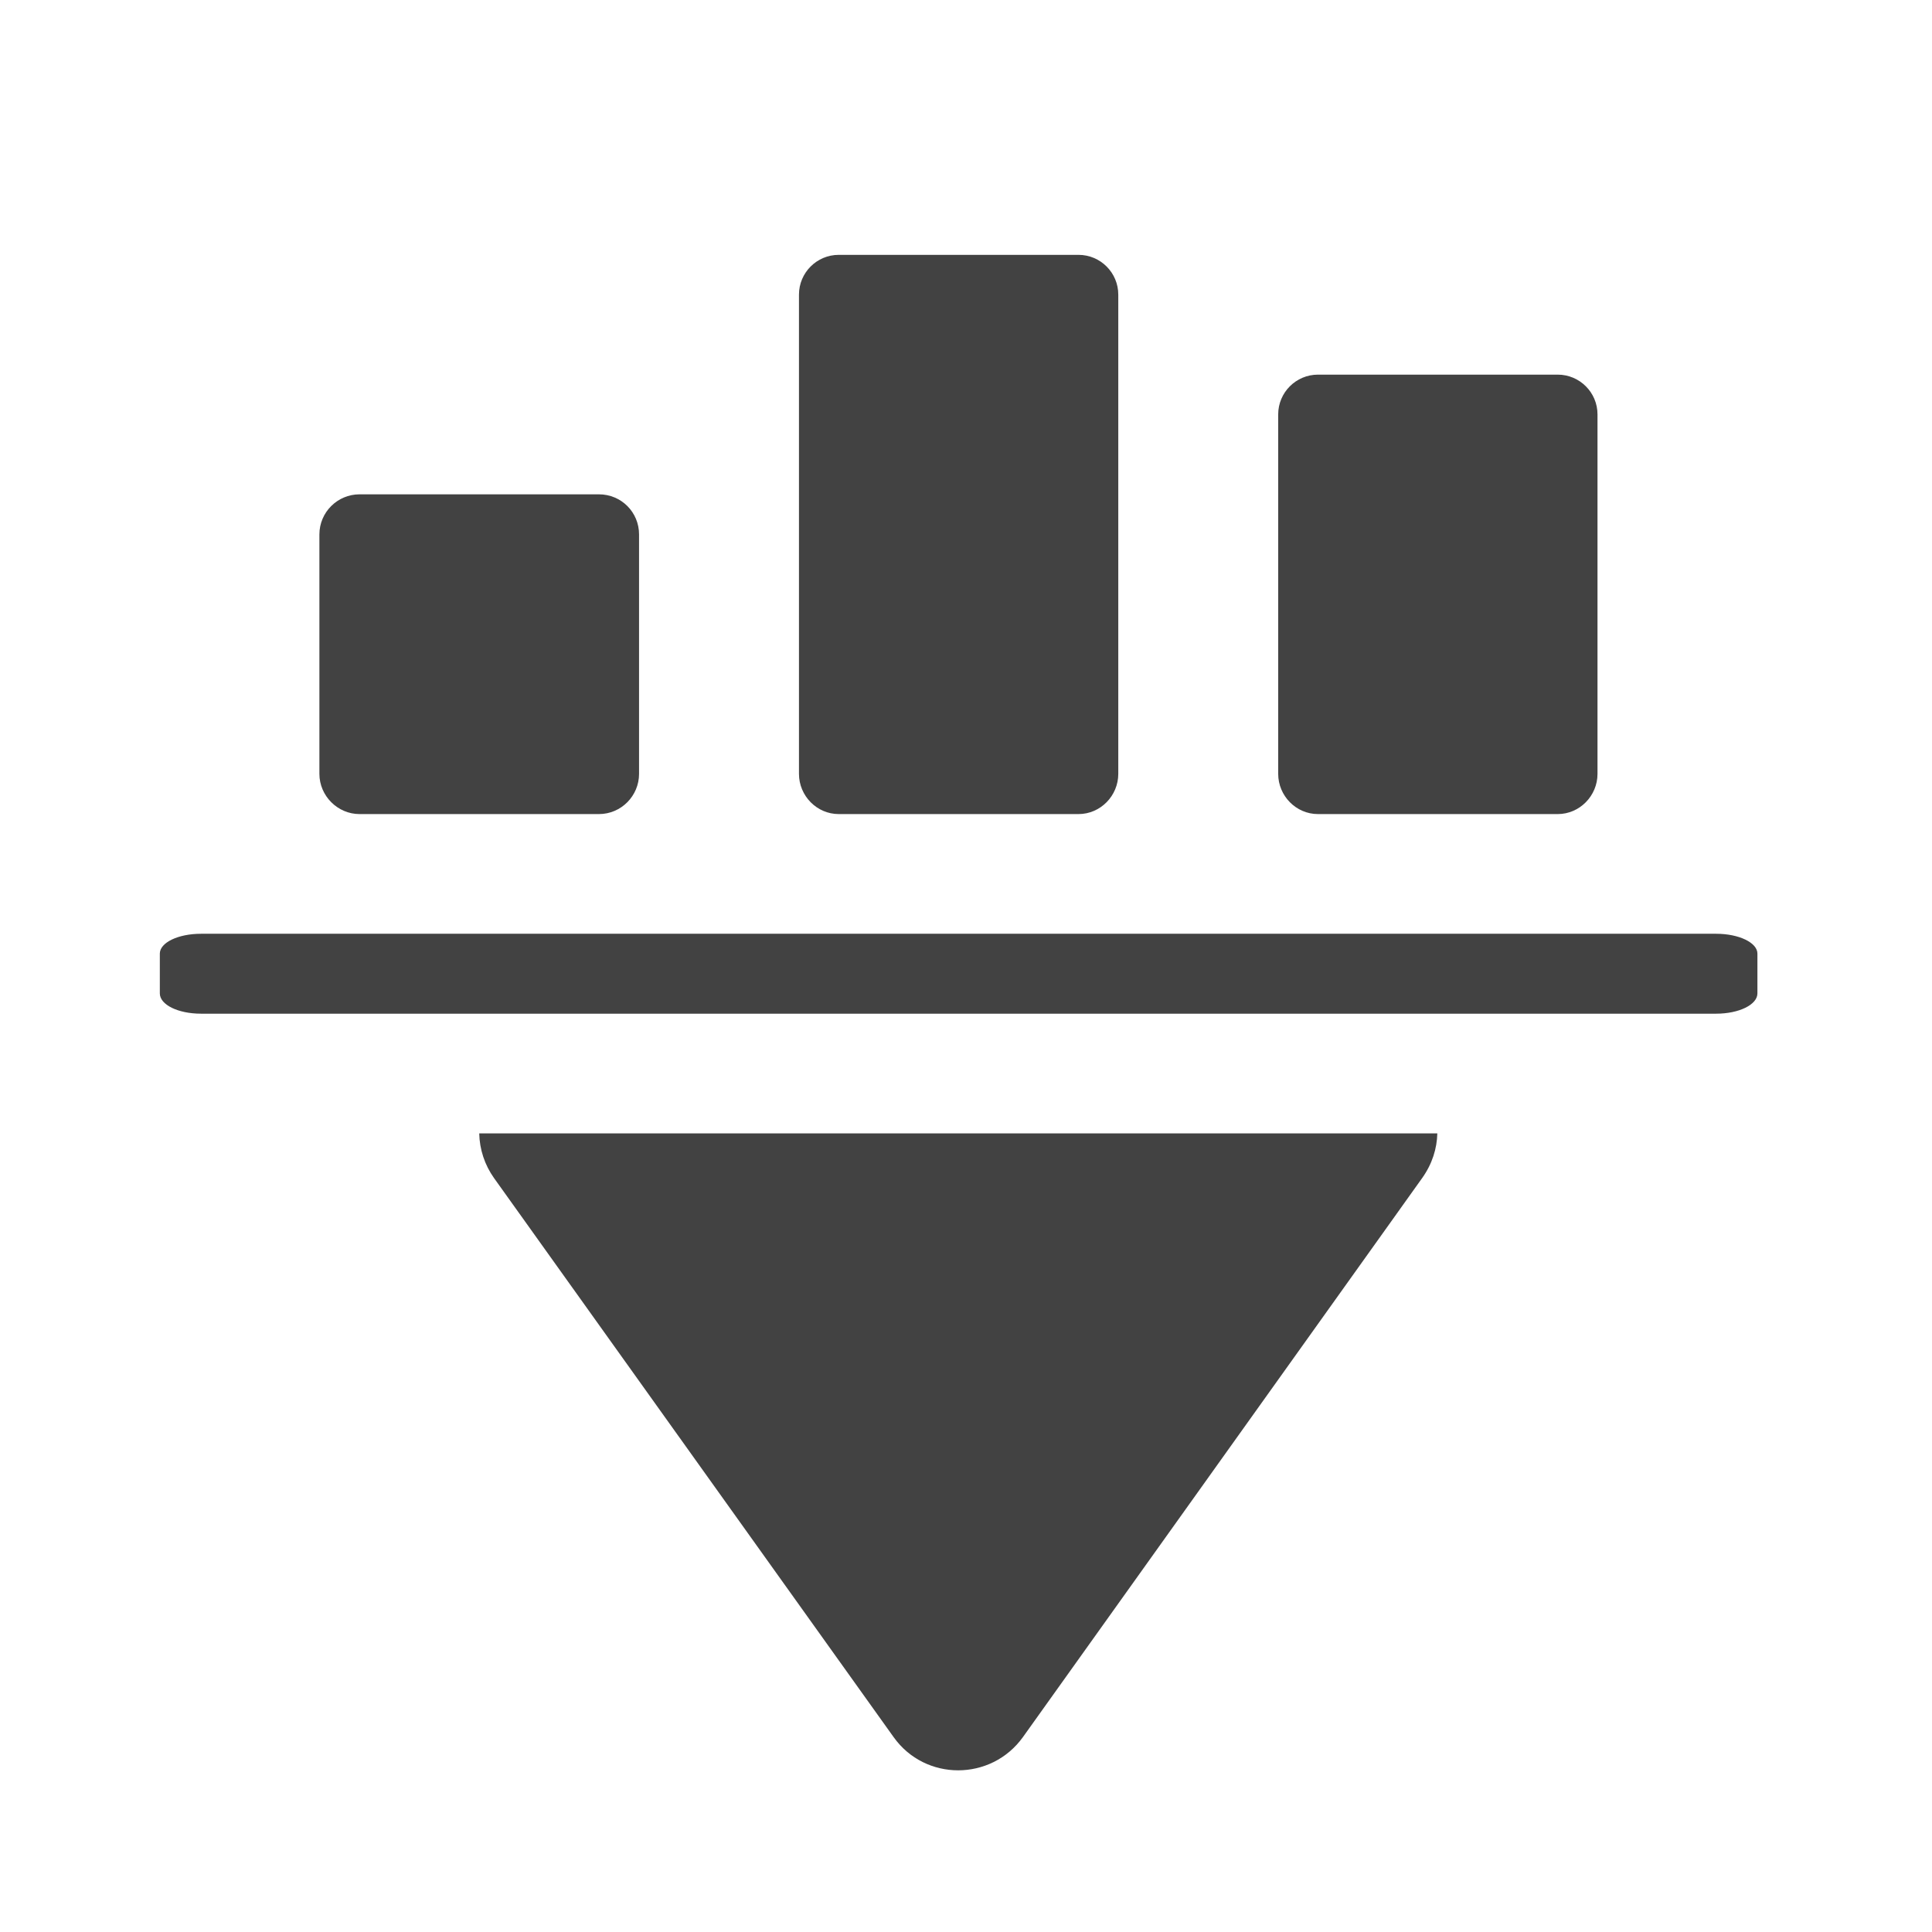
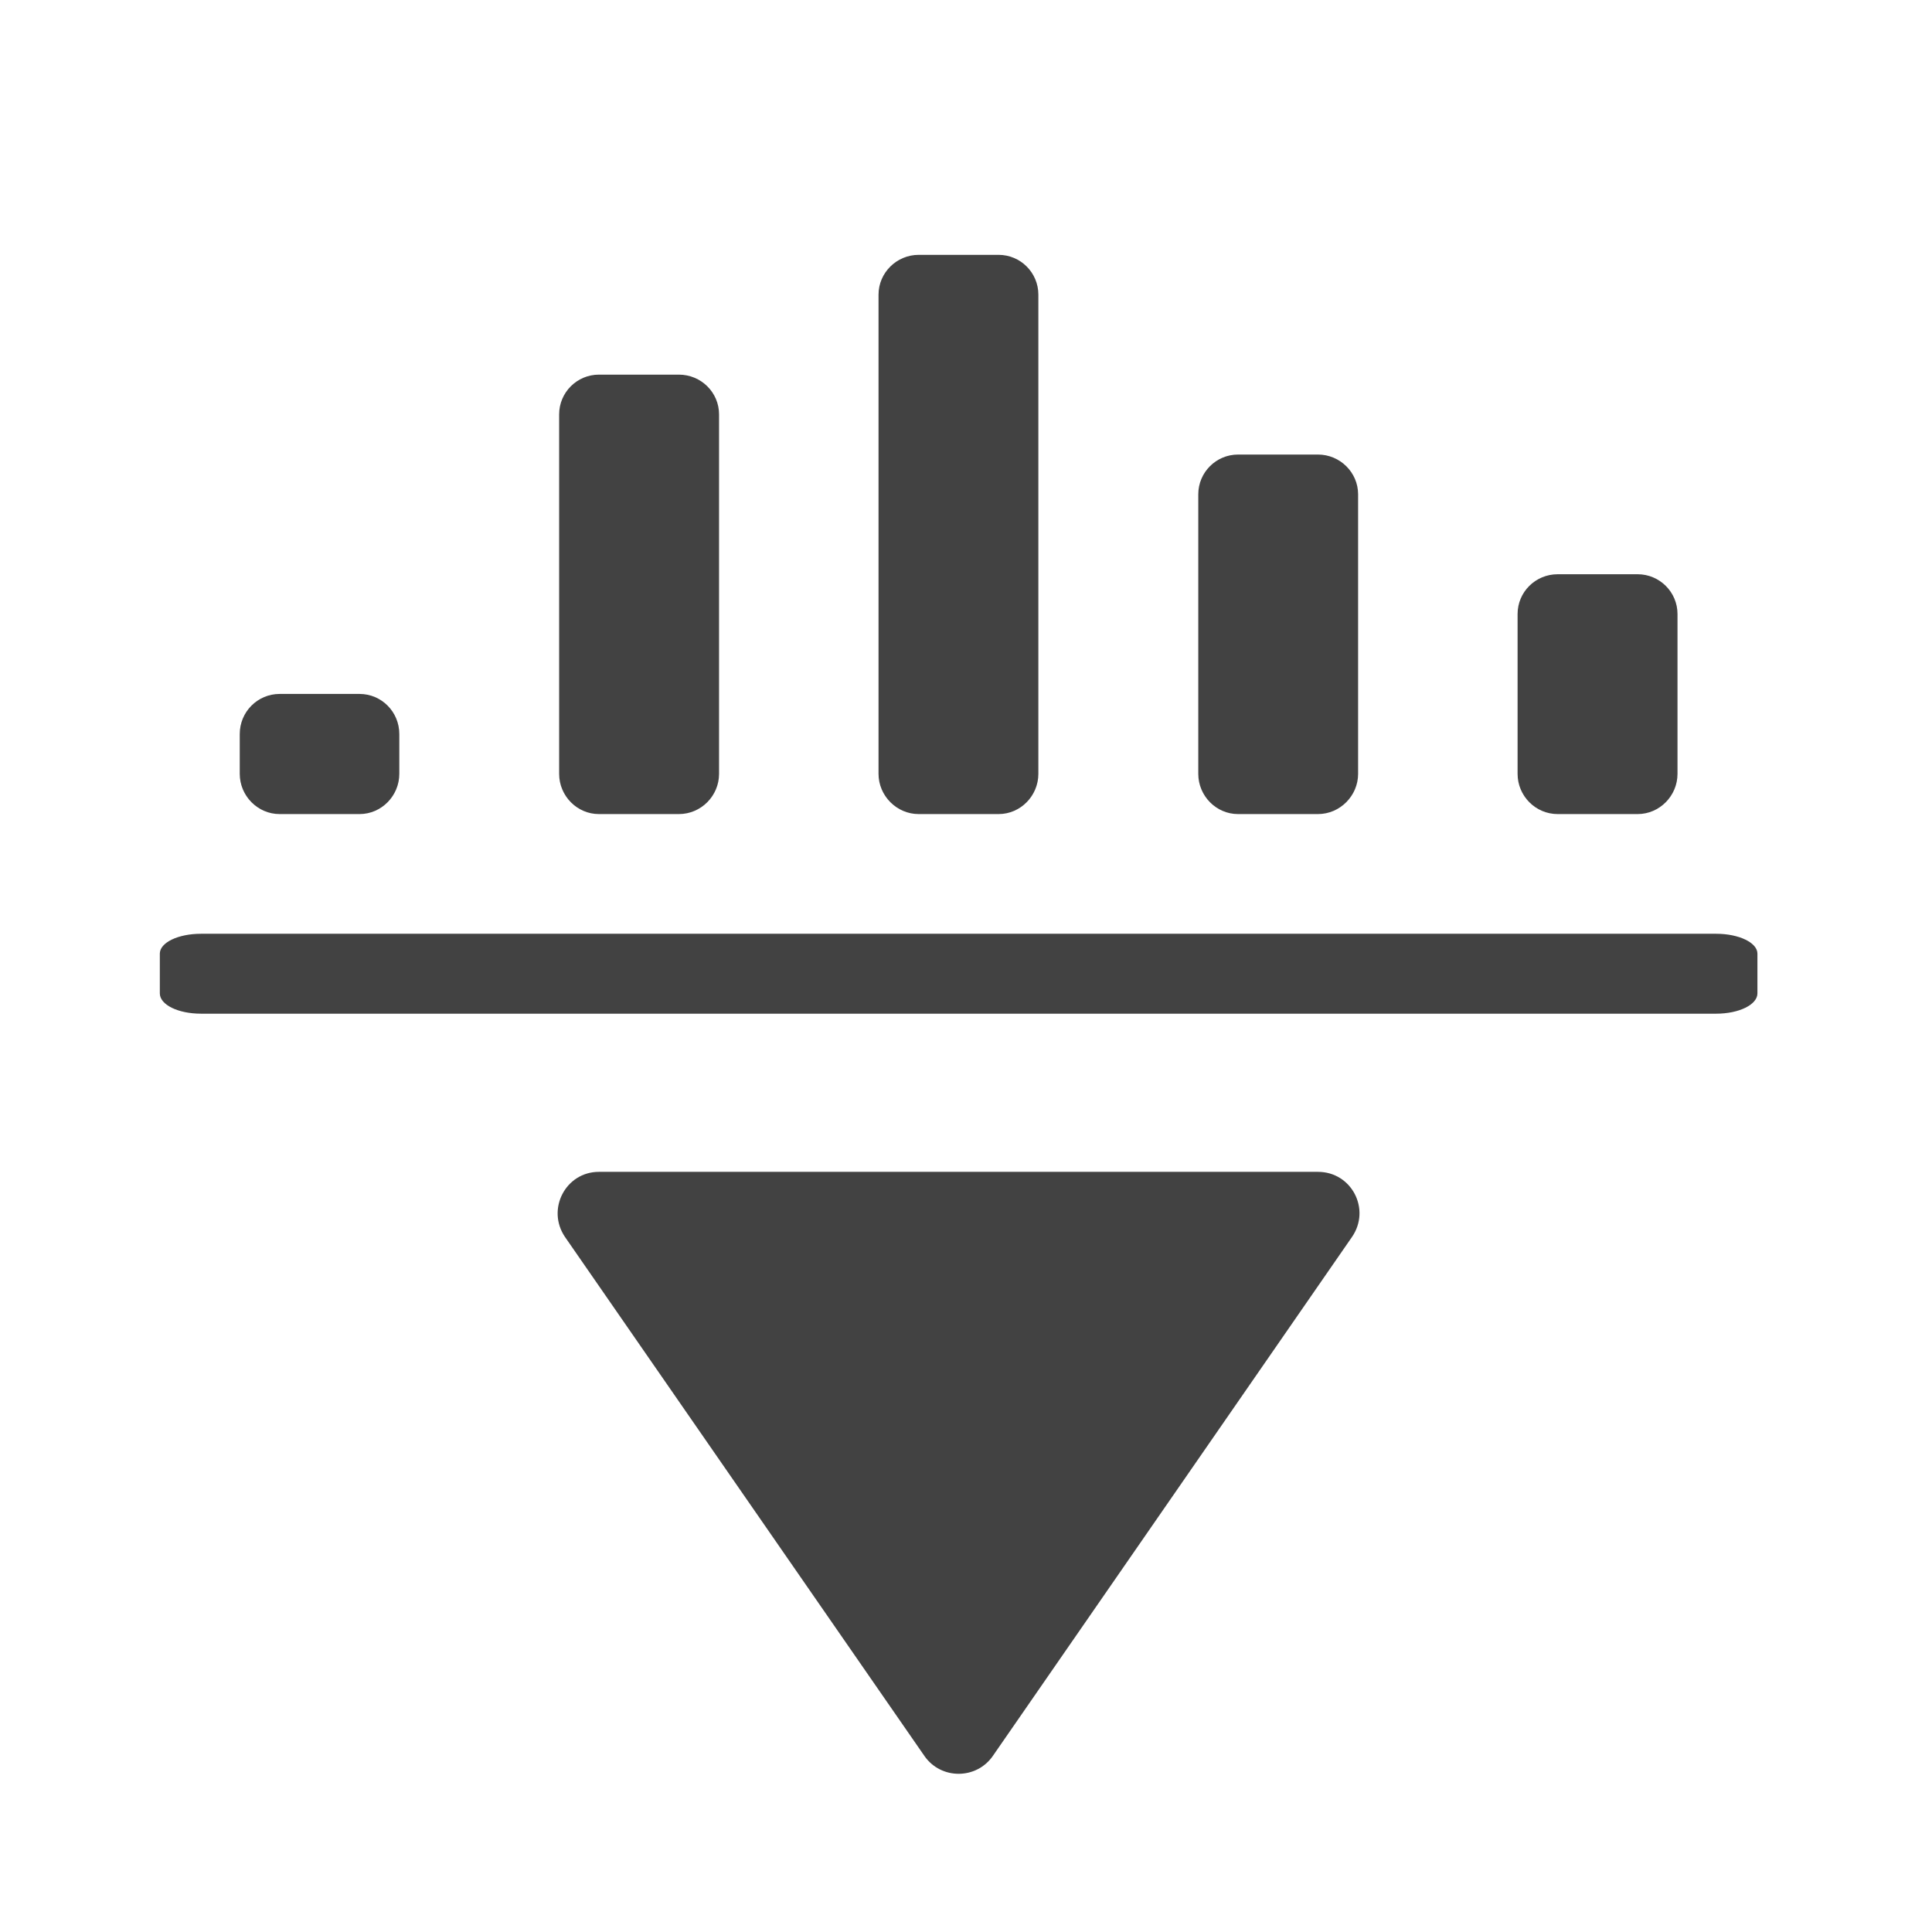
<svg xmlns="http://www.w3.org/2000/svg" width="22px" height="22px" viewBox="0 0 22 22" version="1.1">
  <g id="surface1">
-     <path style=" stroke:none;fill-rule:nonzero;fill:rgb(25.882%,25.882%,25.882%);fill-opacity:1;" d="M 5.457 12.906 C 5.461 13.09 5.52 13.266 5.625 13.414 L 10.176 19.781 C 10.535 20.285 11.285 20.285 11.648 19.781 L 16.195 13.414 C 16.309 13.254 16.363 13.078 16.367 12.906 Z M 5.457 12.906 " />
    <path style=" stroke:none;fill-rule:nonzero;fill:rgb(25.882%,25.882%,25.882%);fill-opacity:1;" d="M 20.012 11.312 L 20.012 10.859 C 20.012 10.734 19.801 10.633 19.543 10.633 L 2.289 10.633 C 2.027 10.633 1.82 10.734 1.82 10.859 L 1.82 11.312 C 1.82 11.441 2.027 11.543 2.289 11.543 L 19.543 11.543 C 19.801 11.543 20.012 11.441 20.012 11.312 Z M 20.012 11.312 " />
-     <path style=" stroke:none;fill-rule:nonzero;fill:rgb(25.882%,25.882%,25.882%);fill-opacity:1;" d="M 4.094 5.629 L 6.82 5.629 C 7.074 5.629 7.277 5.832 7.277 6.086 L 7.277 8.812 C 7.277 9.062 7.074 9.27 6.82 9.27 L 4.094 9.27 C 3.844 9.27 3.637 9.062 3.637 8.812 L 3.637 6.086 C 3.637 5.832 3.844 5.629 4.094 5.629 Z M 4.094 5.629 " />
-     <path style=" stroke:none;fill-rule:nonzero;fill:rgb(25.882%,25.882%,25.882%);fill-opacity:1;" d="M 9.551 2.902 L 12.281 2.902 C 12.531 2.902 12.734 3.105 12.734 3.355 L 12.734 8.812 C 12.734 9.062 12.531 9.27 12.281 9.27 L 9.551 9.27 C 9.301 9.27 9.098 9.062 9.098 8.812 L 9.098 3.355 C 9.098 3.105 9.301 2.902 9.551 2.902 Z M 9.551 2.902 " />
-     <path style=" stroke:none;fill-rule:nonzero;fill:rgb(25.882%,25.882%,25.882%);fill-opacity:1;" d="M 15.008 4.266 L 17.738 4.266 C 17.988 4.266 18.191 4.469 18.191 4.719 L 18.191 8.812 C 18.191 9.062 17.988 9.27 17.738 9.27 L 15.008 9.27 C 14.758 9.27 14.555 9.062 14.555 8.812 L 14.555 4.719 C 14.555 4.469 14.758 4.266 15.008 4.266 Z M 15.008 4.266 " />
+     <path style=" stroke:none;fill-rule:nonzero;fill:rgb(25.882%,25.882%,25.882%);fill-opacity:1;" d="M 3.184 7.902 L 4.094 7.902 C 4.344 7.902 4.547 8.105 4.547 8.359 L 4.547 8.812 C 4.547 9.062 4.344 9.27 4.094 9.27 L 3.184 9.27 C 2.934 9.27 2.73 9.062 2.73 8.812 L 2.73 8.359 C 2.73 8.105 2.934 7.902 3.184 7.902 Z M 3.184 7.902 " />
+     <path style=" stroke:none;fill-rule:nonzero;fill:rgb(25.882%,25.882%,25.882%);fill-opacity:1;" d="M 10.461 2.902 L 11.371 2.902 C 11.621 2.902 11.824 3.105 11.824 3.355 L 11.824 8.812 C 11.824 9.062 11.621 9.27 11.371 9.27 L 10.461 9.27 C 10.211 9.27 10.004 9.062 10.004 8.812 L 10.004 3.355 C 10.004 3.105 10.211 2.902 10.461 2.902 Z M 10.461 2.902 " />
+     <path style=" stroke:none;fill-rule:nonzero;fill:rgb(25.882%,25.882%,25.882%);fill-opacity:1;" d="M 17.738 6.539 L 18.648 6.539 C 18.898 6.539 19.102 6.742 19.102 6.992 L 19.102 8.812 C 19.102 9.062 18.898 9.27 18.648 9.27 L 17.738 9.27 C 17.484 9.27 17.281 9.062 17.281 8.812 L 17.281 6.992 C 17.281 6.742 17.484 6.539 17.738 6.539 Z M 17.738 6.539 " />
+     <path style=" stroke:none;fill-rule:nonzero;fill:rgb(25.882%,25.882%,25.882%);fill-opacity:1;" d="M 6.82 4.266 L 7.73 4.266 C 7.984 4.266 8.188 4.469 8.188 4.719 L 8.188 8.812 C 8.188 9.062 7.984 9.27 7.73 9.27 L 6.82 9.27 C 6.57 9.27 6.367 9.062 6.367 8.812 L 6.367 4.719 C 6.367 4.469 6.57 4.266 6.82 4.266 Z M 6.82 4.266 " />
+     <path style=" stroke:none;fill-rule:nonzero;fill:rgb(25.882%,25.882%,25.882%);fill-opacity:1;" d="M 14.098 5.176 L 15.008 5.176 C 15.258 5.176 15.465 5.379 15.465 5.629 L 15.465 8.812 C 15.465 9.062 15.258 9.27 15.008 9.27 L 14.098 9.27 C 13.848 9.27 13.645 9.062 13.645 8.812 L 13.645 5.629 C 13.645 5.379 13.848 5.176 14.098 5.176 Z M 14.098 5.176 " />
+     <path style=" stroke:none;fill-rule:nonzero;fill:rgb(25.882%,25.882%,25.882%);fill-opacity:1;" d="M 6.82 13.344 C 6.441 13.344 6.219 13.77 6.434 14.086 L 10.527 19.996 C 10.715 20.266 11.117 20.266 11.305 19.996 L 15.395 14.086 C 15.613 13.77 15.391 13.344 15.008 13.344 Z M 6.82 13.344 " />
  </g>
</svg>
